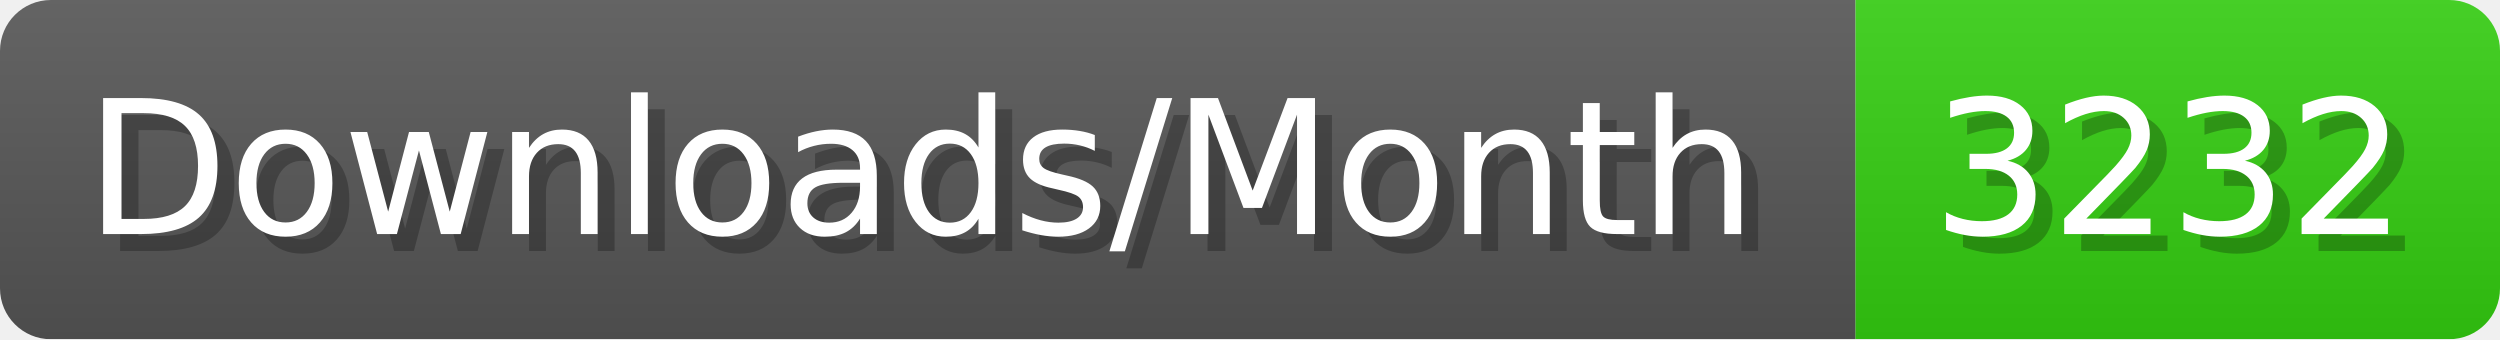
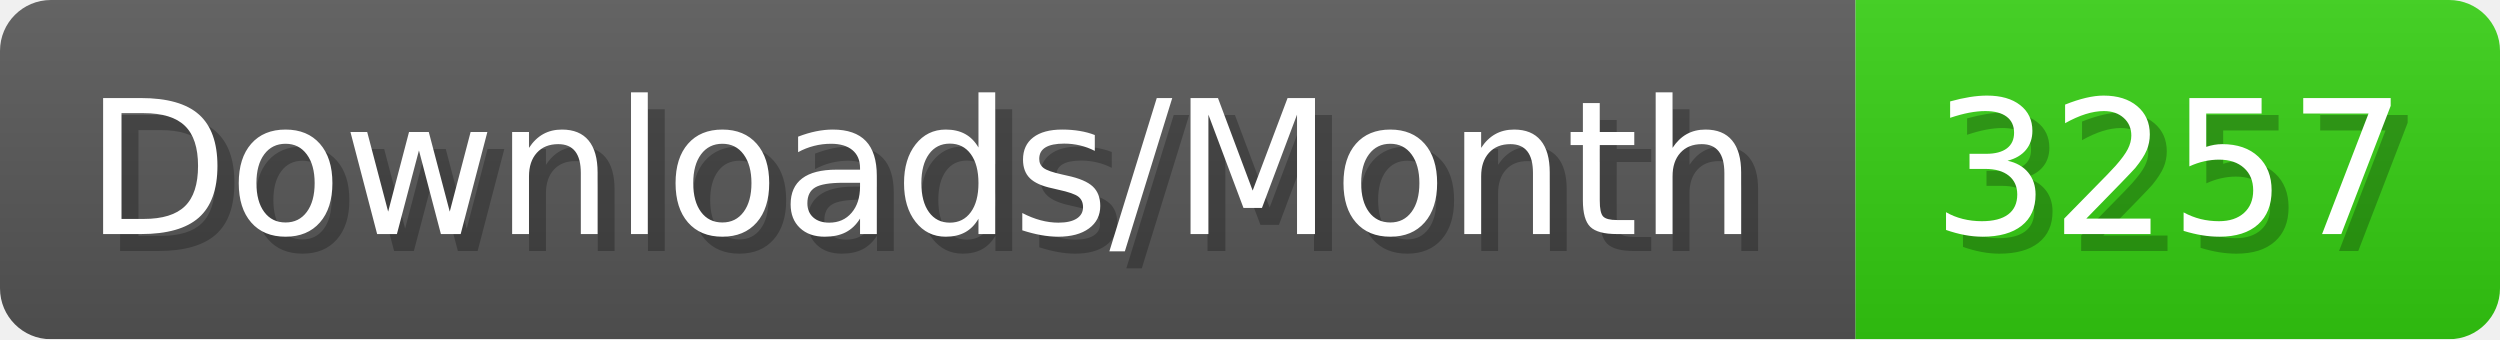
- <svg xmlns="http://www.w3.org/2000/svg" width="147.4" height="20" viewBox="0 0 1474 200" role="img" aria-label="Downloads/Month: 3232">
+ <svg xmlns="http://www.w3.org/2000/svg" width="147.4" height="20" viewBox="0 0 1474 200" role="img" aria-label="Downloads/Month: 3257">
  <linearGradient id="YlXUI" x2="0" y2="100%">
    <stop offset="0" stop-opacity=".1" stop-color="#EEE" />
    <stop offset="1" stop-opacity=".1" />
  </linearGradient>
  <mask id="JHhop">
    <rect width="1474" height="200" rx="30" fill="#FFF" />
  </mask>
  <g mask="url(#JHhop)">
    <rect width="1094" height="200" fill="#555" />
    <rect width="380" height="200" fill="#3C1" x="1094" />
    <rect width="1474" height="200" fill="url(#YlXUI)" />
  </g>
  <g aria-hidden="true" fill="#fff" text-anchor="start" font-family="Verdana,DejaVu Sans,sans-serif" font-size="110">
    <text x="60" y="148" textLength="994" fill="#000" opacity="0.25">Downloads/Month</text>
    <text x="50" y="138" textLength="994">Downloads/Month</text>
-     <text x="1149" y="148" textLength="280" fill="#000" opacity="0.25">3232</text>
-     <text x="1139" y="138" textLength="280">3232</text>
+     <text x="1149" y="148" textLength="280" fill="#000" opacity="0.25">3257</text>
+     <text x="1139" y="138" textLength="280">3257</text>
  </g>
</svg>
